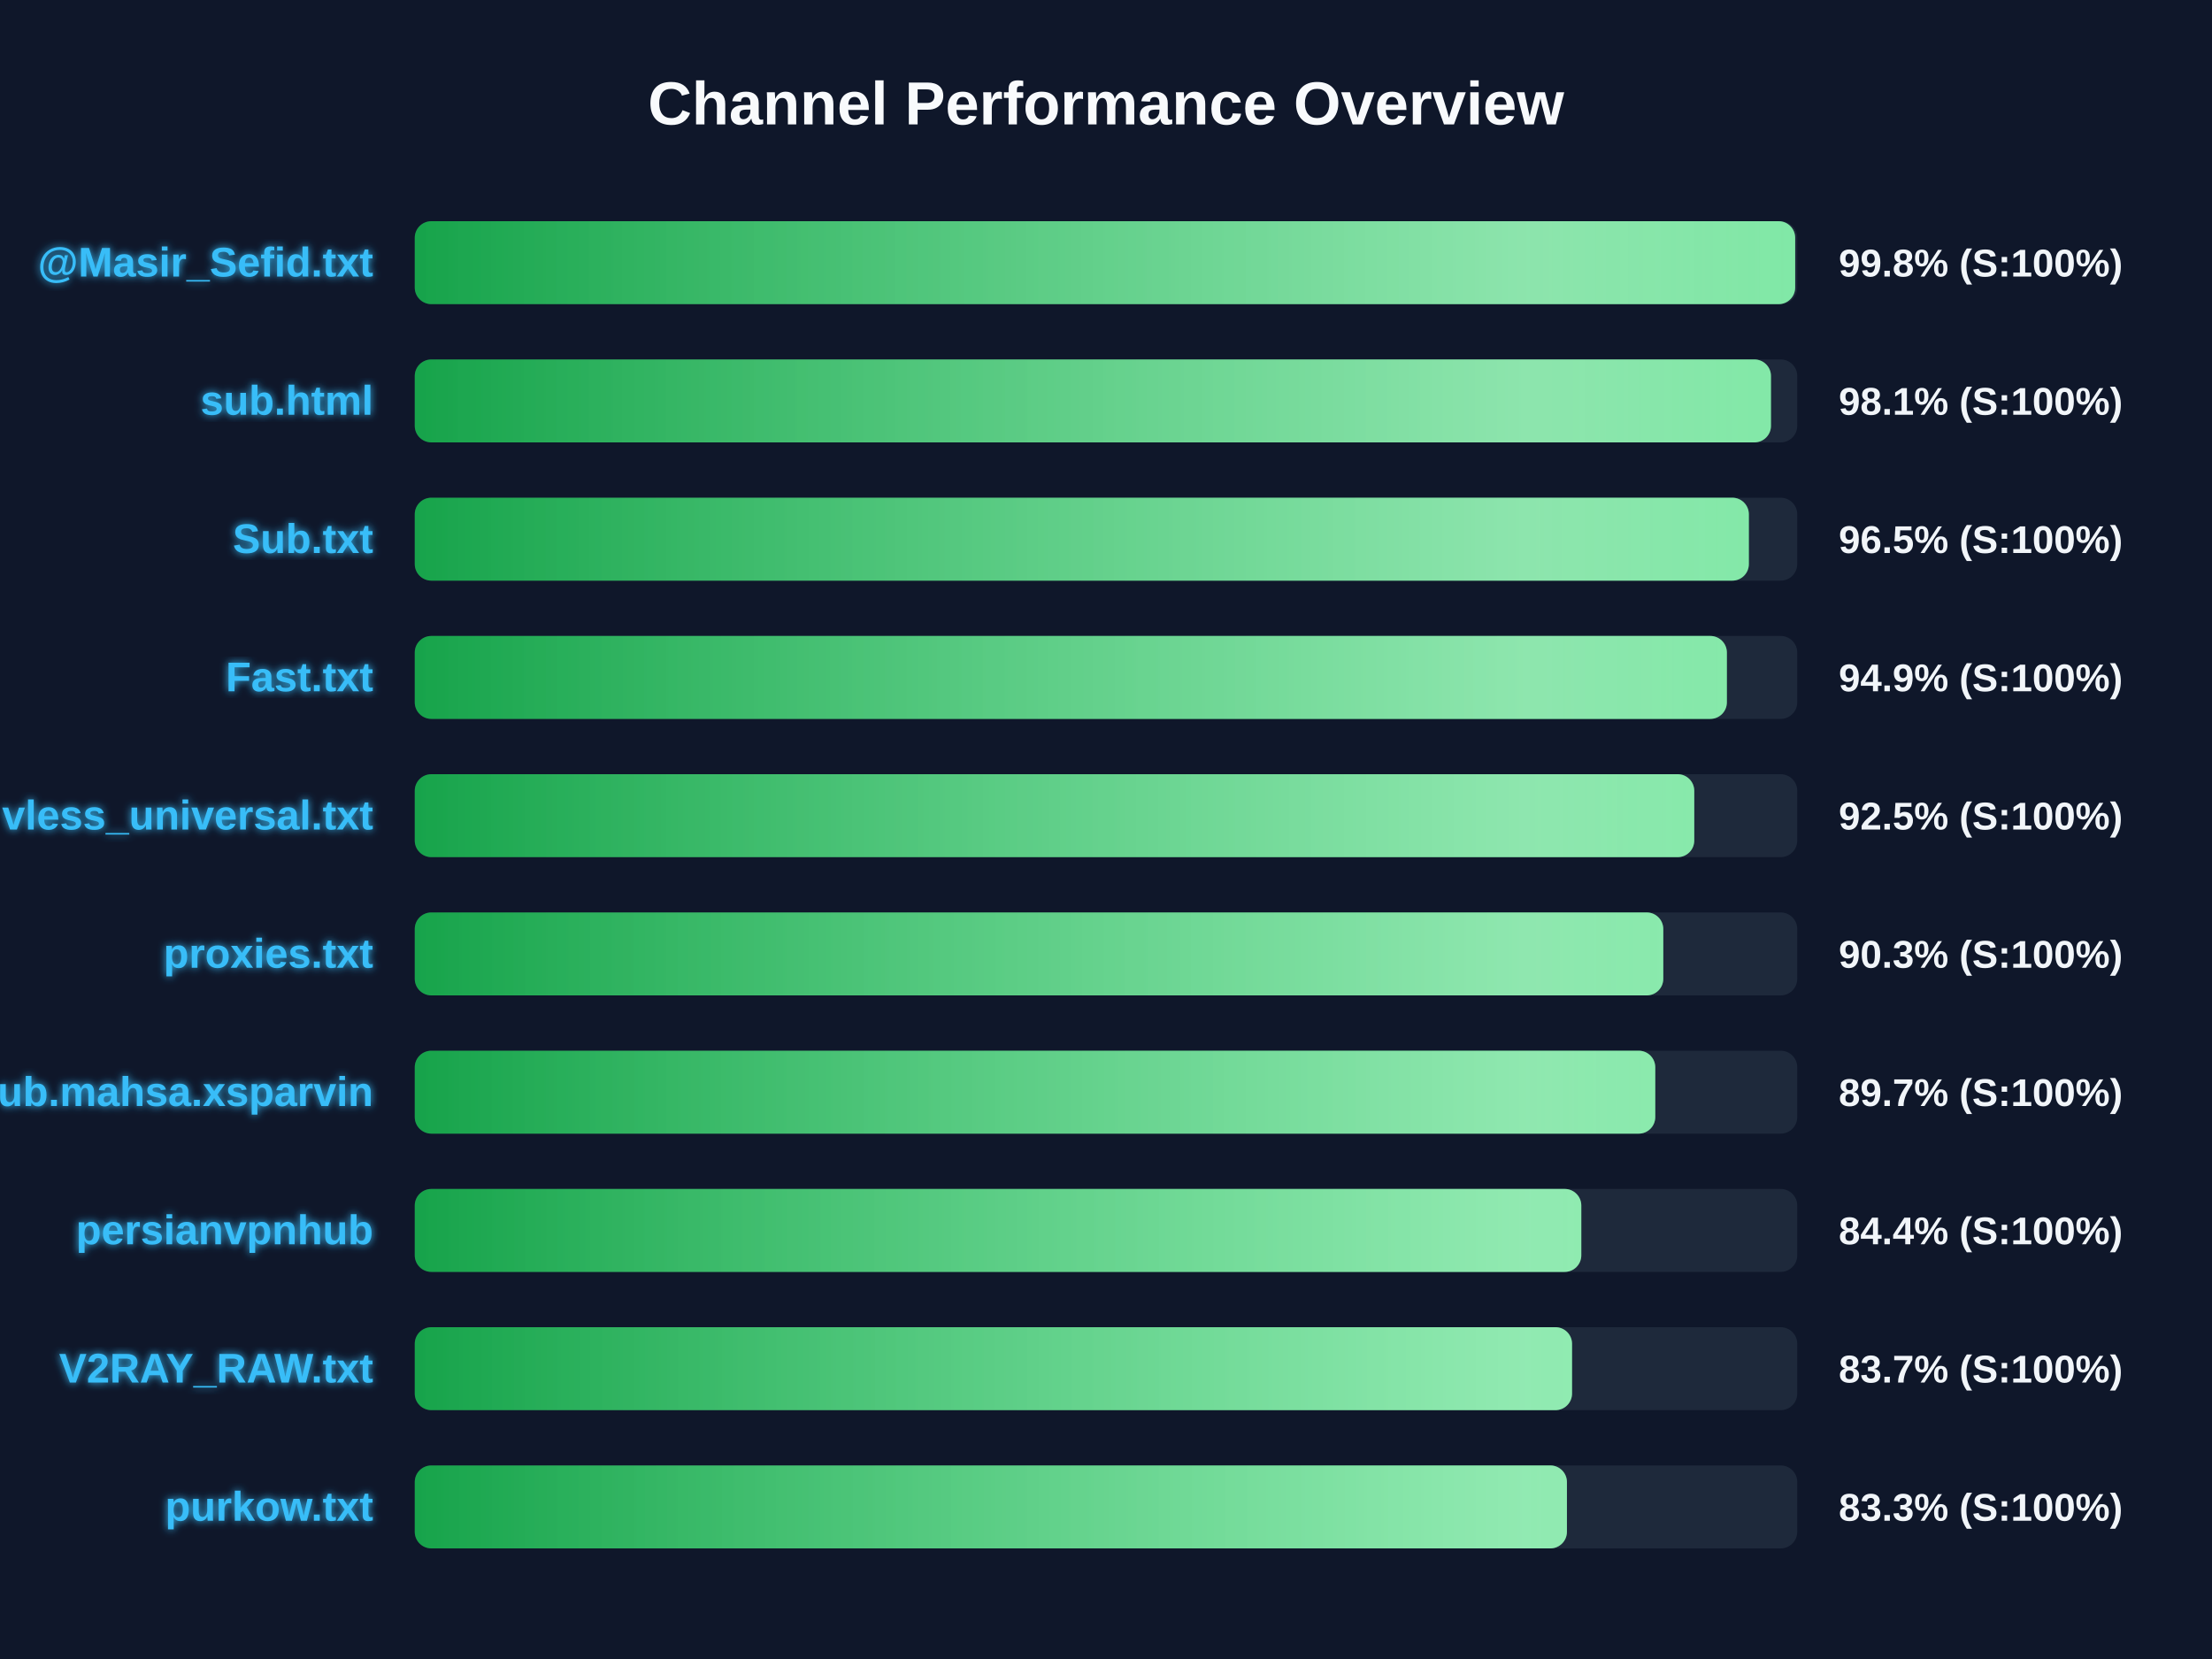
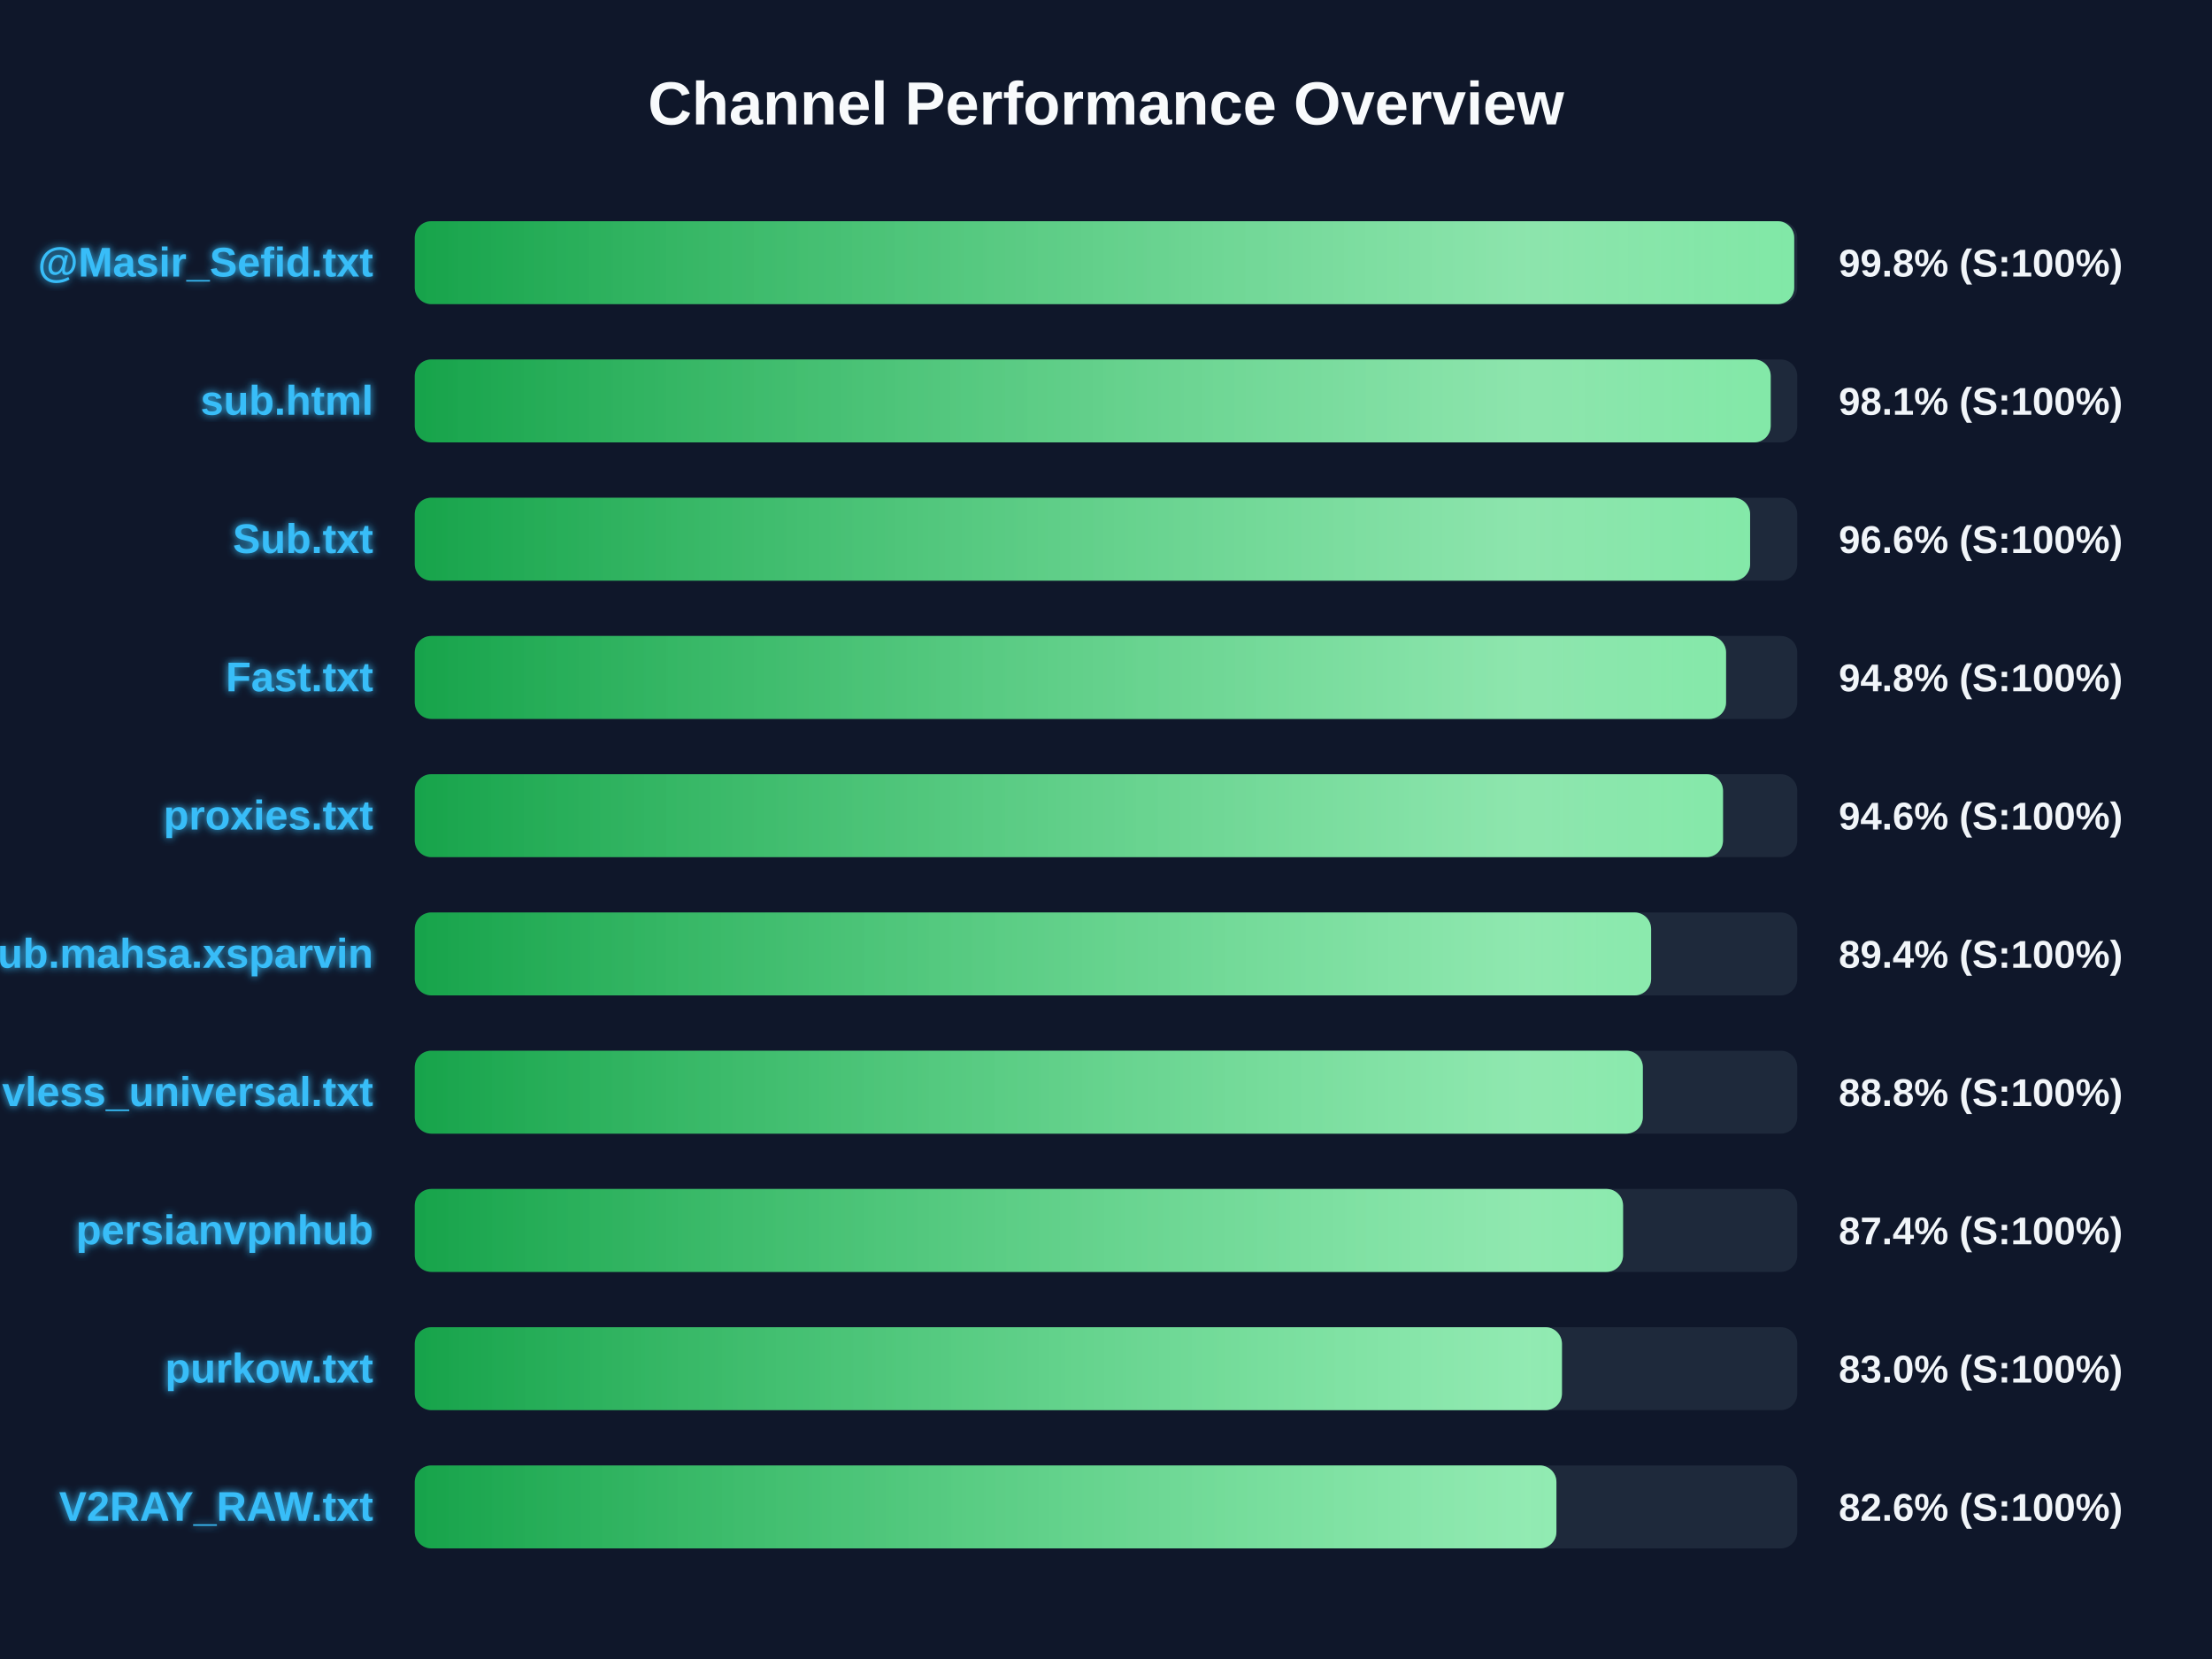
<svg xmlns="http://www.w3.org/2000/svg" width="800" height="600" version="1.1">
  <defs>
    <linearGradient id="grad-green" x1="0%" y1="0%" x2="100%" y2="0%">
      <stop offset="0%" stop-color="#16a34a" />
      <stop offset="100%" stop-color="#4ade80" />
    </linearGradient>
    <linearGradient id="grad-yellow" x1="0%" y1="0%" x2="100%" y2="0%">
      <stop offset="0%" stop-color="#ca8a04" />
      <stop offset="100%" stop-color="#fde047" />
    </linearGradient>
    <linearGradient id="grad-red" x1="0%" y1="0%" x2="100%" y2="0%">
      <stop offset="0%" stop-color="#dc2626" />
      <stop offset="100%" stop-color="#f87171" />
    </linearGradient>
    <linearGradient id="shimmer" x1="0%" y1="0%" x2="100%" y2="0%">
      <stop offset="0%" stop-color="rgba(255,255,255,0)" />
      <stop offset="50%" stop-color="rgba(255,255,255,0.4)" />
      <stop offset="100%" stop-color="rgba(255,255,255,0)" />
    </linearGradient>
    <filter id="glow" x="-20%" y="-20%" width="140%" height="140%">
      <feGaussianBlur stdDeviation="1.5" result="blur" />
      <feComposite in="SourceGraphic" in2="blur" operator="over" />
    </filter>
  </defs>
  <style>
        .bg-rect { fill: #0f172a; }
        .title { font: bold 22px 'Segoe UI', Arial, sans-serif; fill: #f8fafc; }
        .row { font: bold 15px 'Segoe UI', Arial, sans-serif; fill: #38bdf8; filter: url(#glow); }
        .score { font: bold 14px 'Segoe UI', Arial, sans-serif; fill: #f1f5f9; }
        @keyframes shimmer-anim {
            0% { transform: translateX(-100%); }
            100% { transform: translateX(200%); }
        }
        .shimmer-rect {
            animation: shimmer-anim 2.5s infinite linear;
        }
    </style>
  <rect width="100%" height="100%" class="bg-rect" />
  <text x="400" y="45" text-anchor="middle" class="title">Channel Performance Overview</text>
  <rect x="150" y="80" width="500" height="30" fill="#1e293b" rx="6" />
  <clipPath id="clip-0">
-     <rect x="150" y="80" width="499.25" height="30" rx="6" />
+     <rect x="150" y="80" width="498.9" height="30" rx="6" />
  </clipPath>
-   <rect x="150" y="80" width="499.25" height="30" fill="url(#grad-green)" rx="6" />
+   <rect x="150" y="80" width="498.9" height="30" fill="url(#grad-green)" rx="6" />
  <g clip-path="url(#clip-0)">
    <rect x="150" y="80" width="100%" height="30" fill="url(#shimmer)" class="shimmer-rect" />
  </g>
  <text x="135" y="100" text-anchor="end" class="row">@Masir_Sefid.txt</text>
  <text x="665" y="100" text-anchor="start" class="score">99.8% (S:100%)</text>
  <rect x="150" y="130" width="500" height="30" fill="#1e293b" rx="6" />
  <clipPath id="clip-1">
-     <rect x="150" y="130" width="490.5" height="30" rx="6" />
+     <rect x="150" y="130" width="490.4" height="30" rx="6" />
  </clipPath>
-   <rect x="150" y="130" width="490.5" height="30" fill="url(#grad-green)" rx="6" />
+   <rect x="150" y="130" width="490.4" height="30" fill="url(#grad-green)" rx="6" />
  <g clip-path="url(#clip-1)">
    <rect x="150" y="130" width="100%" height="30" fill="url(#shimmer)" class="shimmer-rect" />
  </g>
  <text x="135" y="150" text-anchor="end" class="row">sub.html</text>
  <text x="665" y="150" text-anchor="start" class="score">98.1% (S:100%)</text>
  <rect x="150" y="180" width="500" height="30" fill="#1e293b" rx="6" />
  <clipPath id="clip-2">
-     <rect x="150" y="180" width="482.5" height="30" rx="6" />
+     <rect x="150" y="180" width="482.95" height="30" rx="6" />
  </clipPath>
-   <rect x="150" y="180" width="482.5" height="30" fill="url(#grad-green)" rx="6" />
+   <rect x="150" y="180" width="482.95" height="30" fill="url(#grad-green)" rx="6" />
  <g clip-path="url(#clip-2)">
    <rect x="150" y="180" width="100%" height="30" fill="url(#shimmer)" class="shimmer-rect" />
  </g>
  <text x="135" y="200" text-anchor="end" class="row">Sub.txt</text>
-   <text x="665" y="200" text-anchor="start" class="score">96.5% (S:100%)</text>
+   <text x="665" y="200" text-anchor="start" class="score">96.6% (S:100%)</text>
  <rect x="150" y="230" width="500" height="30" fill="#1e293b" rx="6" />
  <clipPath id="clip-3">
-     <rect x="150" y="230" width="474.55" height="30" rx="6" />
+     <rect x="150" y="230" width="474.25" height="30" rx="6" />
  </clipPath>
-   <rect x="150" y="230" width="474.55" height="30" fill="url(#grad-green)" rx="6" />
+   <rect x="150" y="230" width="474.25" height="30" fill="url(#grad-green)" rx="6" />
  <g clip-path="url(#clip-3)">
    <rect x="150" y="230" width="100%" height="30" fill="url(#shimmer)" class="shimmer-rect" />
  </g>
  <text x="135" y="250" text-anchor="end" class="row">Fast.txt</text>
-   <text x="665" y="250" text-anchor="start" class="score">94.9% (S:100%)</text>
+   <text x="665" y="250" text-anchor="start" class="score">94.8% (S:100%)</text>
  <rect x="150" y="280" width="500" height="30" fill="#1e293b" rx="6" />
  <clipPath id="clip-4">
-     <rect x="150" y="280" width="462.75" height="30" rx="6" />
+     <rect x="150" y="280" width="473.15" height="30" rx="6" />
  </clipPath>
-   <rect x="150" y="280" width="462.75" height="30" fill="url(#grad-green)" rx="6" />
+   <rect x="150" y="280" width="473.15" height="30" fill="url(#grad-green)" rx="6" />
  <g clip-path="url(#clip-4)">
    <rect x="150" y="280" width="100%" height="30" fill="url(#shimmer)" class="shimmer-rect" />
  </g>
-   <text x="135" y="300" text-anchor="end" class="row">vless_universal.txt</text>
-   <text x="665" y="300" text-anchor="start" class="score">92.5% (S:100%)</text>
+   <text x="135" y="300" text-anchor="end" class="row">proxies.txt</text>
+   <text x="665" y="300" text-anchor="start" class="score">94.6% (S:100%)</text>
  <rect x="150" y="330" width="500" height="30" fill="#1e293b" rx="6" />
  <clipPath id="clip-5">
-     <rect x="150" y="330" width="451.55" height="30" rx="6" />
+     <rect x="150" y="330" width="447.15" height="30" rx="6" />
  </clipPath>
-   <rect x="150" y="330" width="451.55" height="30" fill="url(#grad-green)" rx="6" />
+   <rect x="150" y="330" width="447.15" height="30" fill="url(#grad-green)" rx="6" />
  <g clip-path="url(#clip-5)">
    <rect x="150" y="330" width="100%" height="30" fill="url(#shimmer)" class="shimmer-rect" />
  </g>
-   <text x="135" y="350" text-anchor="end" class="row">proxies.txt</text>
-   <text x="665" y="350" text-anchor="start" class="score">90.3% (S:100%)</text>
+   <text x="135" y="350" text-anchor="end" class="row">Sub.mahsa.xsparvin</text>
+   <text x="665" y="350" text-anchor="start" class="score">89.4% (S:100%)</text>
  <rect x="150" y="380" width="500" height="30" fill="#1e293b" rx="6" />
  <clipPath id="clip-6">
-     <rect x="150" y="380" width="448.65" height="30" rx="6" />
+     <rect x="150" y="380" width="444.15" height="30" rx="6" />
  </clipPath>
-   <rect x="150" y="380" width="448.65" height="30" fill="url(#grad-green)" rx="6" />
+   <rect x="150" y="380" width="444.15" height="30" fill="url(#grad-green)" rx="6" />
  <g clip-path="url(#clip-6)">
    <rect x="150" y="380" width="100%" height="30" fill="url(#shimmer)" class="shimmer-rect" />
  </g>
-   <text x="135" y="400" text-anchor="end" class="row">Sub.mahsa.xsparvin</text>
-   <text x="665" y="400" text-anchor="start" class="score">89.7% (S:100%)</text>
+   <text x="135" y="400" text-anchor="end" class="row">vless_universal.txt</text>
+   <text x="665" y="400" text-anchor="start" class="score">88.8% (S:100%)</text>
  <rect x="150" y="430" width="500" height="30" fill="#1e293b" rx="6" />
  <clipPath id="clip-7">
-     <rect x="150" y="430" width="421.9" height="30" rx="6" />
+     <rect x="150" y="430" width="437.0" height="30" rx="6" />
  </clipPath>
-   <rect x="150" y="430" width="421.9" height="30" fill="url(#grad-green)" rx="6" />
+   <rect x="150" y="430" width="437.0" height="30" fill="url(#grad-green)" rx="6" />
  <g clip-path="url(#clip-7)">
    <rect x="150" y="430" width="100%" height="30" fill="url(#shimmer)" class="shimmer-rect" />
  </g>
  <text x="135" y="450" text-anchor="end" class="row">persianvpnhub</text>
-   <text x="665" y="450" text-anchor="start" class="score">84.4% (S:100%)</text>
+   <text x="665" y="450" text-anchor="start" class="score">87.4% (S:100%)</text>
  <rect x="150" y="480" width="500" height="30" fill="#1e293b" rx="6" />
  <clipPath id="clip-8">
-     <rect x="150" y="480" width="418.55" height="30" rx="6" />
+     <rect x="150" y="480" width="414.9" height="30" rx="6" />
  </clipPath>
-   <rect x="150" y="480" width="418.55" height="30" fill="url(#grad-green)" rx="6" />
+   <rect x="150" y="480" width="414.9" height="30" fill="url(#grad-green)" rx="6" />
  <g clip-path="url(#clip-8)">
    <rect x="150" y="480" width="100%" height="30" fill="url(#shimmer)" class="shimmer-rect" />
  </g>
-   <text x="135" y="500" text-anchor="end" class="row">V2RAY_RAW.txt</text>
-   <text x="665" y="500" text-anchor="start" class="score">83.7% (S:100%)</text>
+   <text x="135" y="500" text-anchor="end" class="row">purkow.txt</text>
+   <text x="665" y="500" text-anchor="start" class="score">83.0% (S:100%)</text>
  <rect x="150" y="530" width="500" height="30" fill="#1e293b" rx="6" />
  <clipPath id="clip-9">
-     <rect x="150" y="530" width="416.7" height="30" rx="6" />
+     <rect x="150" y="530" width="412.9" height="30" rx="6" />
  </clipPath>
-   <rect x="150" y="530" width="416.7" height="30" fill="url(#grad-green)" rx="6" />
+   <rect x="150" y="530" width="412.9" height="30" fill="url(#grad-green)" rx="6" />
  <g clip-path="url(#clip-9)">
    <rect x="150" y="530" width="100%" height="30" fill="url(#shimmer)" class="shimmer-rect" />
  </g>
-   <text x="135" y="550" text-anchor="end" class="row">purkow.txt</text>
-   <text x="665" y="550" text-anchor="start" class="score">83.3% (S:100%)</text>
+   <text x="135" y="550" text-anchor="end" class="row">V2RAY_RAW.txt</text>
+   <text x="665" y="550" text-anchor="start" class="score">82.6% (S:100%)</text>
</svg>
